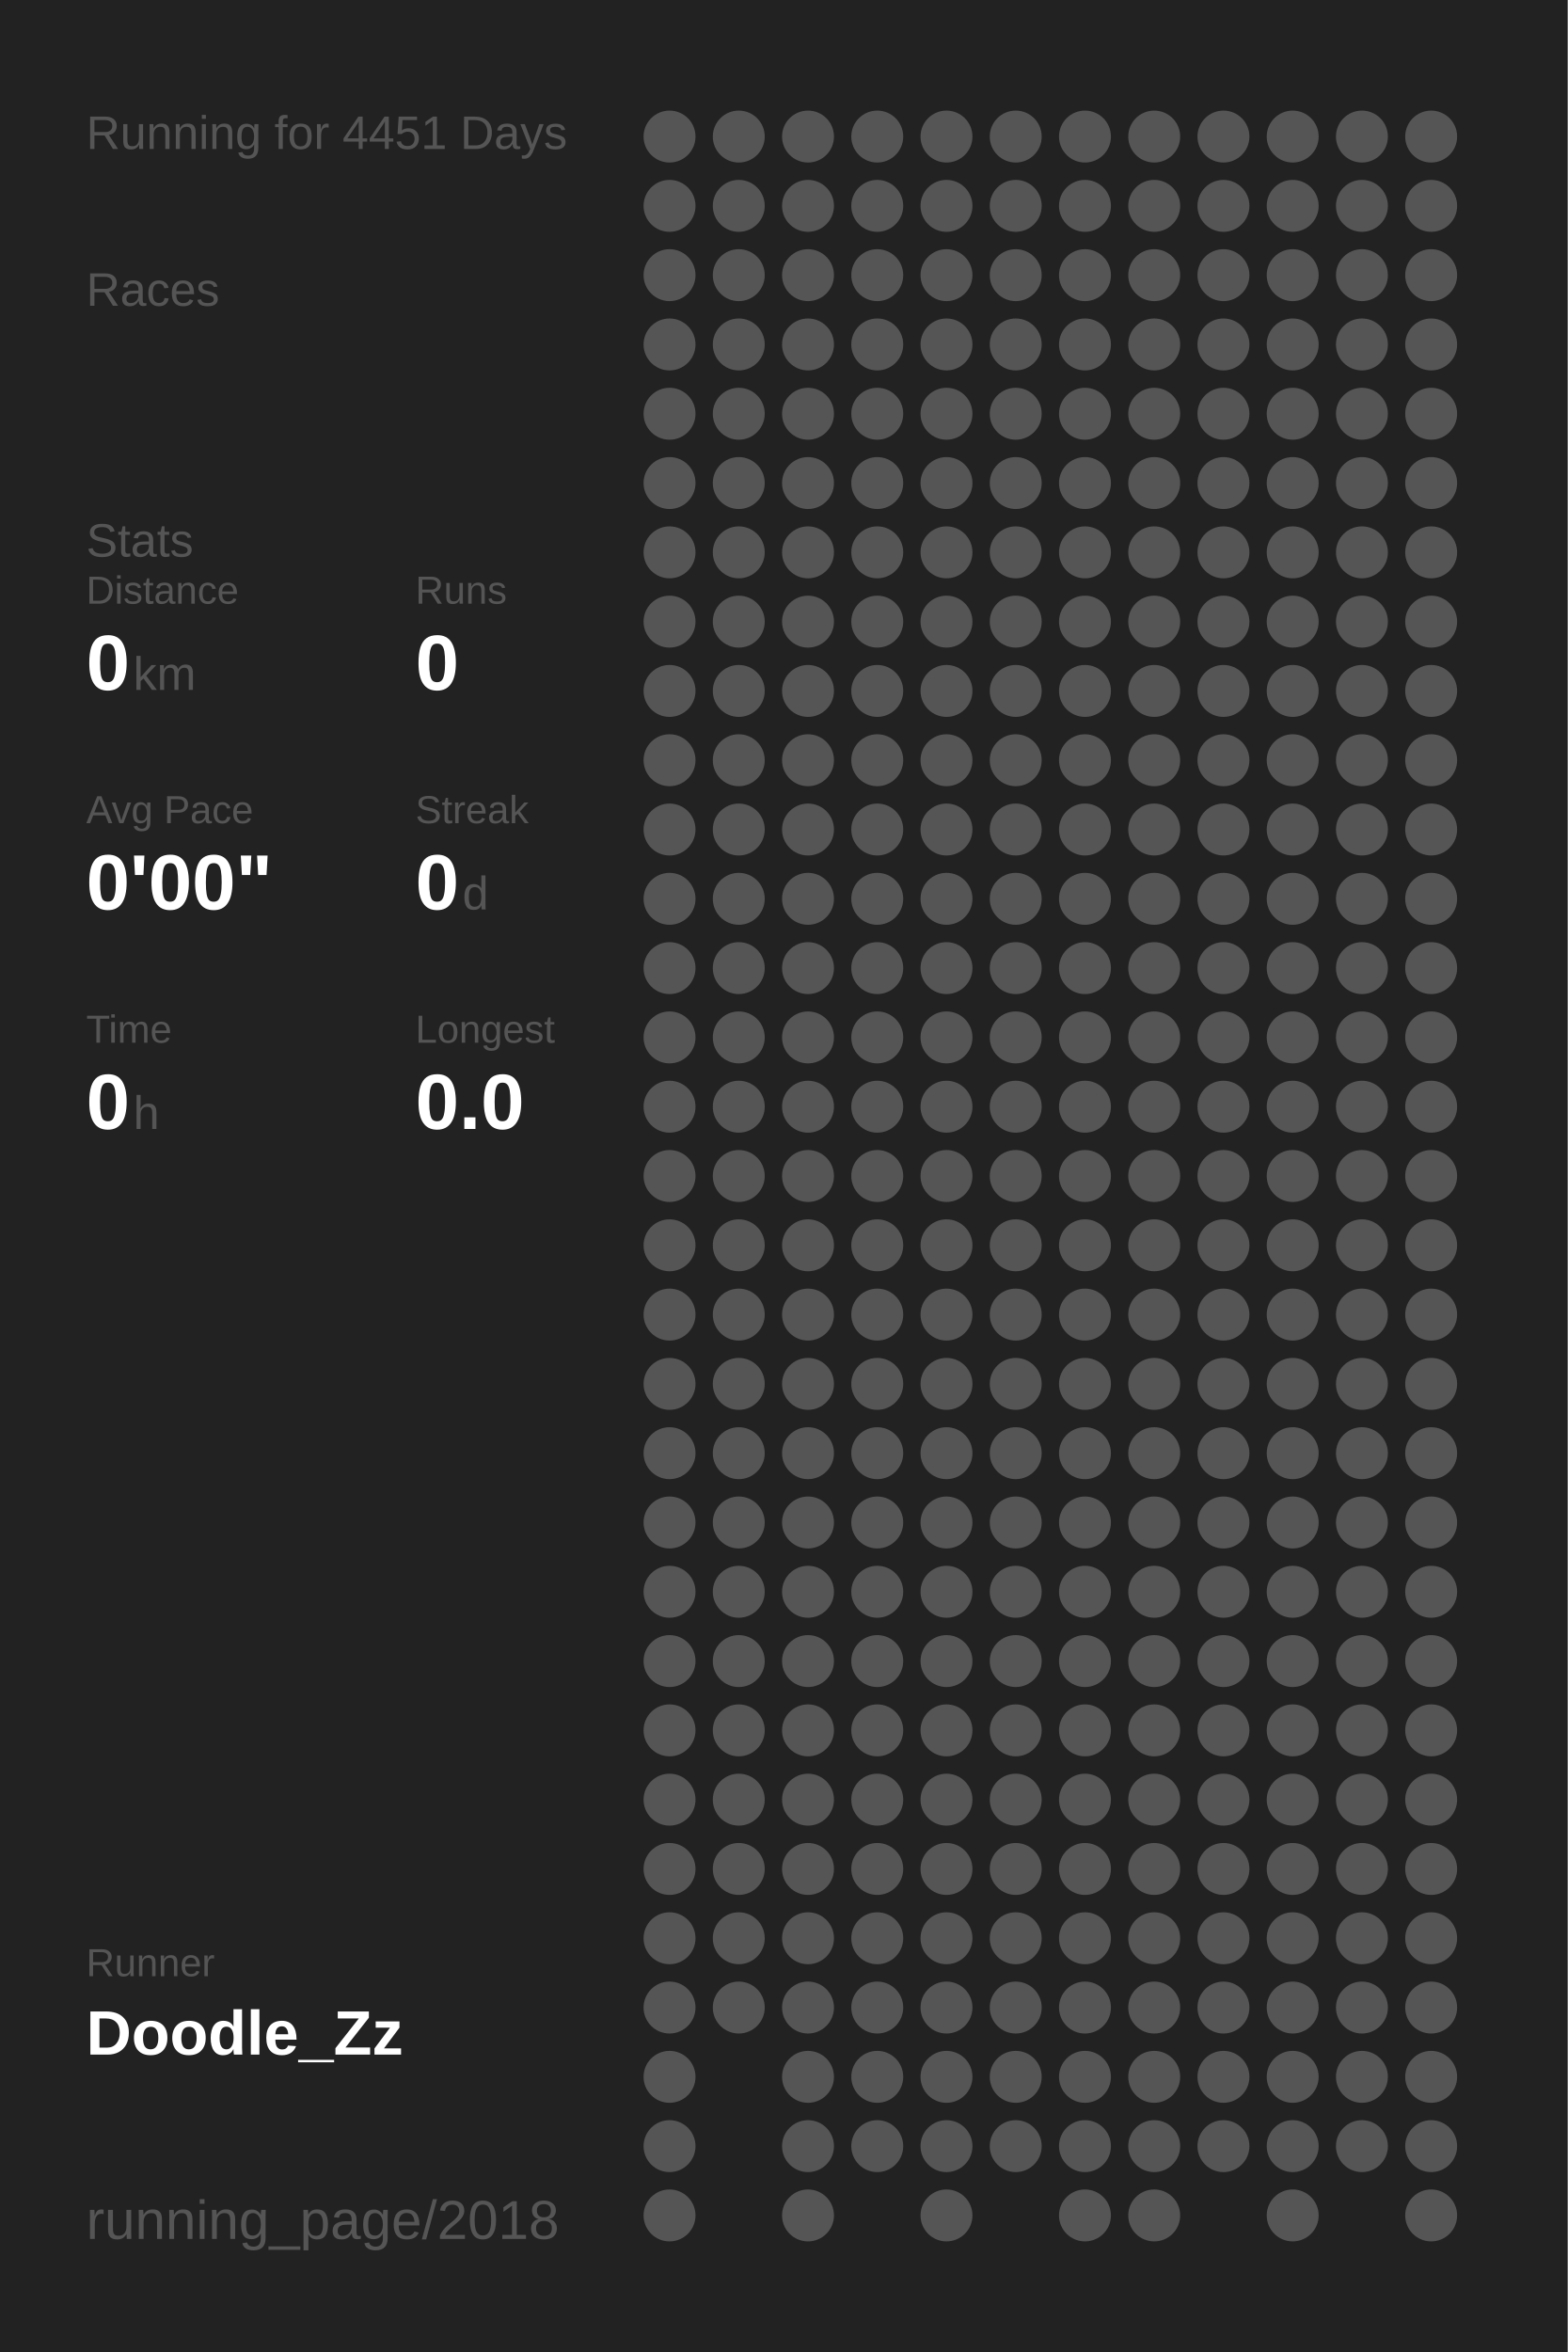
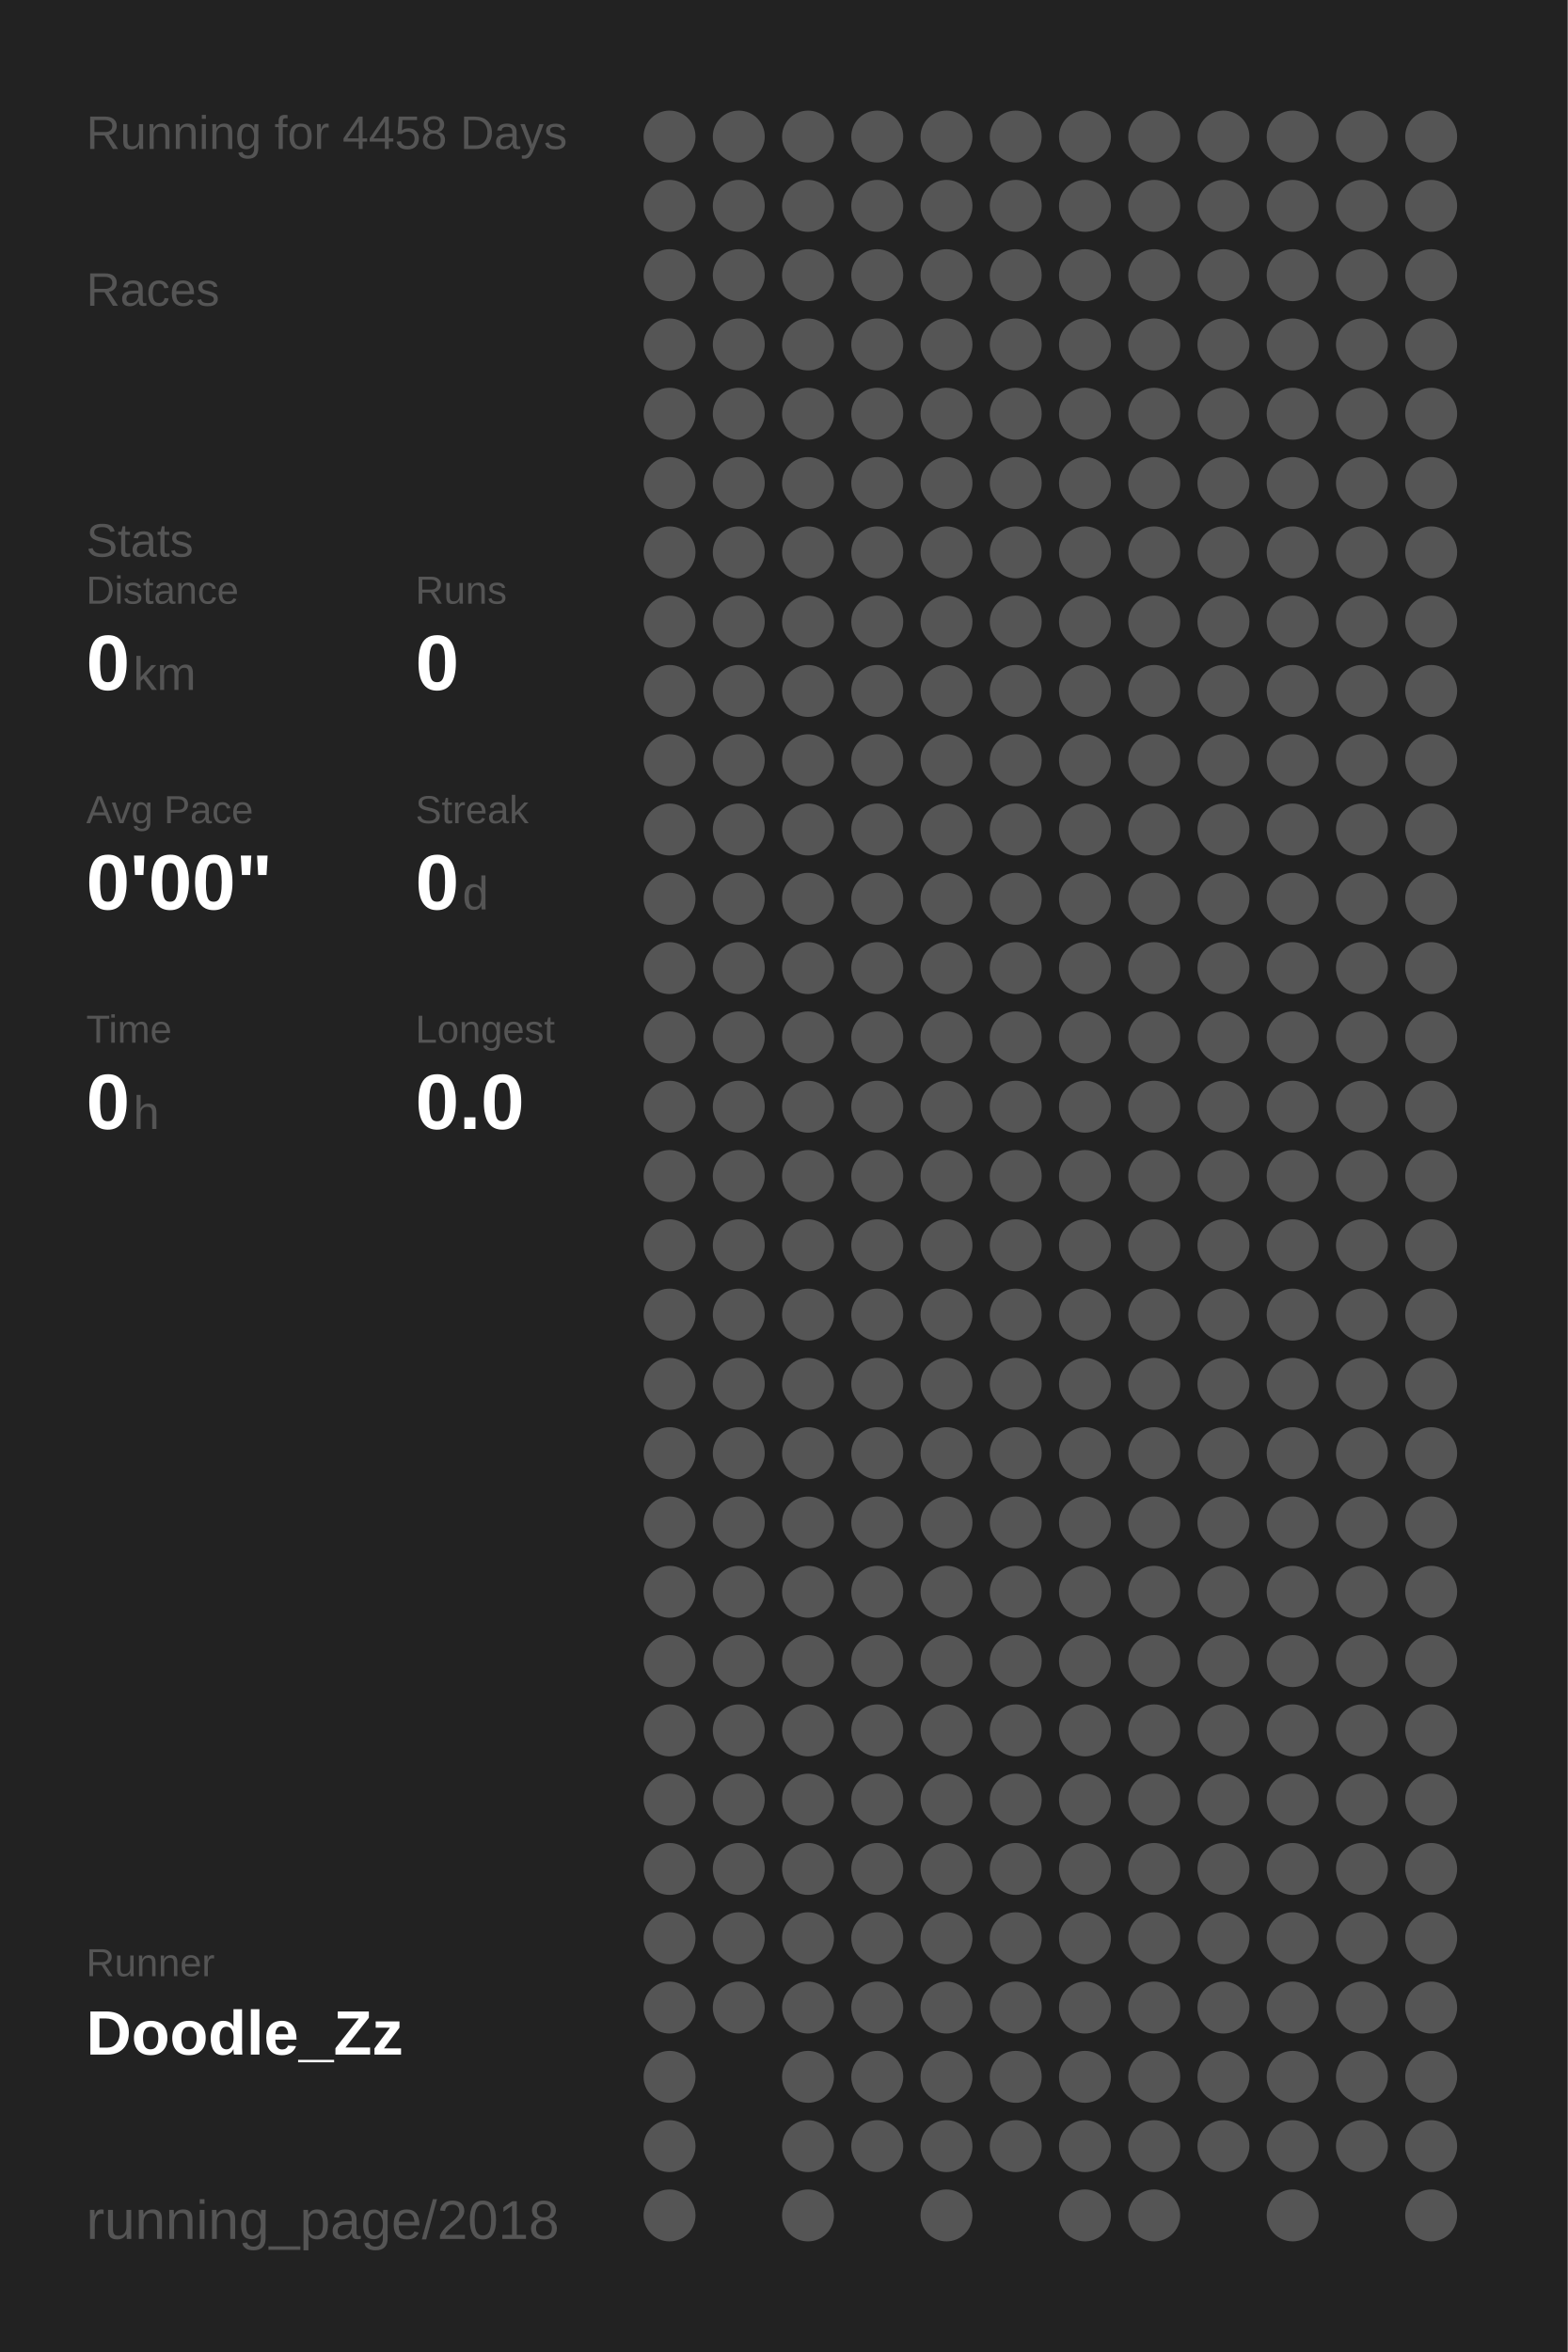
<svg xmlns="http://www.w3.org/2000/svg" baseProfile="full" height="300mm" version="1.1" viewBox="0,0,200,300" width="200mm">
  <defs />
  <rect fill="#222222" height="300" width="200" x="0" y="0" />
-   <text fill="#555555" style="font-size:6px; font-family:Arial;" x="11" y="19">Running for 4451 Days</text>
+   <text fill="#555555" style="font-size:6px; font-family:Arial;" x="11" y="19">Running for 4458 Days</text>
  <text fill="#555555" style="font-size:6px; font-family:Arial;" x="11" y="39">Races</text>
  <text fill="#555555" style="font-size:6px; font-family:Arial;" x="11" y="71">Stats</text>
  <text fill="#555555" style="font-size:5px; font-family:Arial;" x="11" y="77">Distance</text>
  <text fill="#FFFFFF" style="font-size:10px; font-family:Arial; font-weight:bold;" x="11" y="88">0</text>
  <text fill="#555555" style="font-size:6px; font-family:Arial;" x="17" y="88">km</text>
  <text fill="#555555" style="font-size:5px; font-family:Arial;" x="53" y="77">Runs</text>
  <text fill="#FFFFFF" style="font-size:10px; font-family:Arial; font-weight:bold;" x="53" y="88">0</text>
  <text fill="#555555" style="font-size:5px; font-family:Arial;" x="11" y="105">Avg Pace</text>
  <text fill="#FFFFFF" style="font-size:10px; font-family:Arial; font-weight:bold;" x="11" y="116">0'00"</text>
  <text fill="#555555" style="font-size:5px; font-family:Arial;" x="53" y="105">Streak</text>
  <text fill="#FFFFFF" style="font-size:10px; font-family:Arial; font-weight:bold;" x="53" y="116">0</text>
  <text fill="#555555" style="font-size:6px; font-family:Arial;" x="59" y="116">d</text>
  <text fill="#555555" style="font-size:5px; font-family:Arial;" x="11" y="133">Time</text>
  <text fill="#FFFFFF" style="font-size:10px; font-family:Arial; font-weight:bold;" x="11" y="144">0</text>
  <text fill="#555555" style="font-size:6px; font-family:Arial;" x="17" y="144">h</text>
  <text fill="#555555" style="font-size:5px; font-family:Arial;" x="53" y="133">Longest</text>
  <text fill="#FFFFFF" style="font-size:10px; font-family:Arial; font-weight:bold;" x="53" y="144">0.0</text>
  <text fill="#555555" style="font-size:5px; font-family:Arial;" x="11" y="252.065">Runner</text>
  <text fill="#FFFFFF" style="font-size:8px; font-family:Arial; font-weight:bold;" x="11" y="262.065">Doodle_Zz</text>
  <text fill="#555555" style="font-size:7px; font-family:Arial;" x="11" y="285.581">running_page/2018</text>
  <circle cx="85.417" cy="17.419" fill="#555555" r="3.312" />
  <circle cx="85.417" cy="26.258" fill="#555555" r="3.312" />
  <circle cx="85.417" cy="35.097" fill="#555555" r="3.312" />
  <circle cx="85.417" cy="43.935" fill="#555555" r="3.312" />
  <circle cx="85.417" cy="52.774" fill="#555555" r="3.312" />
  <circle cx="85.417" cy="61.613" fill="#555555" r="3.312" />
  <circle cx="85.417" cy="70.452" fill="#555555" r="3.312" />
  <circle cx="85.417" cy="79.29" fill="#555555" r="3.312" />
  <circle cx="85.417" cy="88.129" fill="#555555" r="3.312" />
  <circle cx="85.417" cy="96.968" fill="#555555" r="3.312" />
  <circle cx="85.417" cy="105.806" fill="#555555" r="3.312" />
  <circle cx="85.417" cy="114.645" fill="#555555" r="3.312" />
  <circle cx="85.417" cy="123.484" fill="#555555" r="3.312" />
  <circle cx="85.417" cy="132.323" fill="#555555" r="3.312" />
  <circle cx="85.417" cy="141.161" fill="#555555" r="3.312" />
  <circle cx="85.417" cy="150" fill="#555555" r="3.312" />
  <circle cx="85.417" cy="158.839" fill="#555555" r="3.312" />
  <circle cx="85.417" cy="167.677" fill="#555555" r="3.312" />
  <circle cx="85.417" cy="176.516" fill="#555555" r="3.312" />
  <circle cx="85.417" cy="185.355" fill="#555555" r="3.312" />
  <circle cx="85.417" cy="194.194" fill="#555555" r="3.312" />
  <circle cx="85.417" cy="203.032" fill="#555555" r="3.312" />
  <circle cx="85.417" cy="211.871" fill="#555555" r="3.312" />
  <circle cx="85.417" cy="220.71" fill="#555555" r="3.312" />
  <circle cx="85.417" cy="229.548" fill="#555555" r="3.312" />
  <circle cx="85.417" cy="238.387" fill="#555555" r="3.312" />
  <circle cx="85.417" cy="247.226" fill="#555555" r="3.312" />
  <circle cx="85.417" cy="256.065" fill="#555555" r="3.312" />
  <circle cx="85.417" cy="264.903" fill="#555555" r="3.312" />
  <circle cx="85.417" cy="273.742" fill="#555555" r="3.312" />
  <circle cx="85.417" cy="282.581" fill="#555555" r="3.312" />
  <circle cx="94.25" cy="17.419" fill="#555555" r="3.312" />
  <circle cx="94.25" cy="26.258" fill="#555555" r="3.312" />
  <circle cx="94.25" cy="35.097" fill="#555555" r="3.312" />
  <circle cx="94.25" cy="43.935" fill="#555555" r="3.312" />
  <circle cx="94.25" cy="52.774" fill="#555555" r="3.312" />
  <circle cx="94.25" cy="61.613" fill="#555555" r="3.312" />
  <circle cx="94.25" cy="70.452" fill="#555555" r="3.312" />
  <circle cx="94.25" cy="79.29" fill="#555555" r="3.312" />
  <circle cx="94.25" cy="88.129" fill="#555555" r="3.312" />
  <circle cx="94.25" cy="96.968" fill="#555555" r="3.312" />
  <circle cx="94.25" cy="105.806" fill="#555555" r="3.312" />
  <circle cx="94.25" cy="114.645" fill="#555555" r="3.312" />
  <circle cx="94.25" cy="123.484" fill="#555555" r="3.312" />
  <circle cx="94.25" cy="132.323" fill="#555555" r="3.312" />
  <circle cx="94.25" cy="141.161" fill="#555555" r="3.312" />
  <circle cx="94.25" cy="150" fill="#555555" r="3.312" />
  <circle cx="94.25" cy="158.839" fill="#555555" r="3.312" />
  <circle cx="94.25" cy="167.677" fill="#555555" r="3.312" />
  <circle cx="94.25" cy="176.516" fill="#555555" r="3.312" />
  <circle cx="94.25" cy="185.355" fill="#555555" r="3.312" />
  <circle cx="94.25" cy="194.194" fill="#555555" r="3.312" />
  <circle cx="94.25" cy="203.032" fill="#555555" r="3.312" />
  <circle cx="94.25" cy="211.871" fill="#555555" r="3.312" />
  <circle cx="94.25" cy="220.71" fill="#555555" r="3.312" />
  <circle cx="94.25" cy="229.548" fill="#555555" r="3.312" />
  <circle cx="94.25" cy="238.387" fill="#555555" r="3.312" />
  <circle cx="94.25" cy="247.226" fill="#555555" r="3.312" />
  <circle cx="94.25" cy="256.065" fill="#555555" r="3.312" />
  <circle cx="103.083" cy="17.419" fill="#555555" r="3.312" />
  <circle cx="103.083" cy="26.258" fill="#555555" r="3.312" />
  <circle cx="103.083" cy="35.097" fill="#555555" r="3.312" />
  <circle cx="103.083" cy="43.935" fill="#555555" r="3.312" />
  <circle cx="103.083" cy="52.774" fill="#555555" r="3.312" />
  <circle cx="103.083" cy="61.613" fill="#555555" r="3.312" />
  <circle cx="103.083" cy="70.452" fill="#555555" r="3.312" />
  <circle cx="103.083" cy="79.29" fill="#555555" r="3.312" />
  <circle cx="103.083" cy="88.129" fill="#555555" r="3.312" />
  <circle cx="103.083" cy="96.968" fill="#555555" r="3.312" />
  <circle cx="103.083" cy="105.806" fill="#555555" r="3.312" />
  <circle cx="103.083" cy="114.645" fill="#555555" r="3.312" />
  <circle cx="103.083" cy="123.484" fill="#555555" r="3.312" />
  <circle cx="103.083" cy="132.323" fill="#555555" r="3.312" />
  <circle cx="103.083" cy="141.161" fill="#555555" r="3.312" />
  <circle cx="103.083" cy="150" fill="#555555" r="3.312" />
  <circle cx="103.083" cy="158.839" fill="#555555" r="3.312" />
  <circle cx="103.083" cy="167.677" fill="#555555" r="3.312" />
  <circle cx="103.083" cy="176.516" fill="#555555" r="3.312" />
  <circle cx="103.083" cy="185.355" fill="#555555" r="3.312" />
  <circle cx="103.083" cy="194.194" fill="#555555" r="3.312" />
  <circle cx="103.083" cy="203.032" fill="#555555" r="3.312" />
  <circle cx="103.083" cy="211.871" fill="#555555" r="3.312" />
  <circle cx="103.083" cy="220.71" fill="#555555" r="3.312" />
  <circle cx="103.083" cy="229.548" fill="#555555" r="3.312" />
  <circle cx="103.083" cy="238.387" fill="#555555" r="3.312" />
  <circle cx="103.083" cy="247.226" fill="#555555" r="3.312" />
  <circle cx="103.083" cy="256.065" fill="#555555" r="3.312" />
  <circle cx="103.083" cy="264.903" fill="#555555" r="3.312" />
  <circle cx="103.083" cy="273.742" fill="#555555" r="3.312" />
  <circle cx="103.083" cy="282.581" fill="#555555" r="3.312" />
  <circle cx="111.917" cy="17.419" fill="#555555" r="3.312" />
  <circle cx="111.917" cy="26.258" fill="#555555" r="3.312" />
  <circle cx="111.917" cy="35.097" fill="#555555" r="3.312" />
  <circle cx="111.917" cy="43.935" fill="#555555" r="3.312" />
  <circle cx="111.917" cy="52.774" fill="#555555" r="3.312" />
  <circle cx="111.917" cy="61.613" fill="#555555" r="3.312" />
  <circle cx="111.917" cy="70.452" fill="#555555" r="3.312" />
  <circle cx="111.917" cy="79.29" fill="#555555" r="3.312" />
  <circle cx="111.917" cy="88.129" fill="#555555" r="3.312" />
  <circle cx="111.917" cy="96.968" fill="#555555" r="3.312" />
  <circle cx="111.917" cy="105.806" fill="#555555" r="3.312" />
  <circle cx="111.917" cy="114.645" fill="#555555" r="3.312" />
  <circle cx="111.917" cy="123.484" fill="#555555" r="3.312" />
  <circle cx="111.917" cy="132.323" fill="#555555" r="3.312" />
  <circle cx="111.917" cy="141.161" fill="#555555" r="3.312" />
  <circle cx="111.917" cy="150" fill="#555555" r="3.312" />
  <circle cx="111.917" cy="158.839" fill="#555555" r="3.312" />
  <circle cx="111.917" cy="167.677" fill="#555555" r="3.312" />
  <circle cx="111.917" cy="176.516" fill="#555555" r="3.312" />
  <circle cx="111.917" cy="185.355" fill="#555555" r="3.312" />
  <circle cx="111.917" cy="194.194" fill="#555555" r="3.312" />
  <circle cx="111.917" cy="203.032" fill="#555555" r="3.312" />
  <circle cx="111.917" cy="211.871" fill="#555555" r="3.312" />
  <circle cx="111.917" cy="220.71" fill="#555555" r="3.312" />
  <circle cx="111.917" cy="229.548" fill="#555555" r="3.312" />
  <circle cx="111.917" cy="238.387" fill="#555555" r="3.312" />
  <circle cx="111.917" cy="247.226" fill="#555555" r="3.312" />
  <circle cx="111.917" cy="256.065" fill="#555555" r="3.312" />
  <circle cx="111.917" cy="264.903" fill="#555555" r="3.312" />
  <circle cx="111.917" cy="273.742" fill="#555555" r="3.312" />
  <circle cx="120.75" cy="17.419" fill="#555555" r="3.312" />
  <circle cx="120.75" cy="26.258" fill="#555555" r="3.312" />
  <circle cx="120.75" cy="35.097" fill="#555555" r="3.312" />
  <circle cx="120.75" cy="43.935" fill="#555555" r="3.312" />
  <circle cx="120.75" cy="52.774" fill="#555555" r="3.312" />
  <circle cx="120.75" cy="61.613" fill="#555555" r="3.312" />
  <circle cx="120.75" cy="70.452" fill="#555555" r="3.312" />
  <circle cx="120.75" cy="79.29" fill="#555555" r="3.312" />
  <circle cx="120.75" cy="88.129" fill="#555555" r="3.312" />
  <circle cx="120.75" cy="96.968" fill="#555555" r="3.312" />
  <circle cx="120.75" cy="105.806" fill="#555555" r="3.312" />
  <circle cx="120.75" cy="114.645" fill="#555555" r="3.312" />
  <circle cx="120.75" cy="123.484" fill="#555555" r="3.312" />
  <circle cx="120.75" cy="132.323" fill="#555555" r="3.312" />
  <circle cx="120.75" cy="141.161" fill="#555555" r="3.312" />
  <circle cx="120.75" cy="150" fill="#555555" r="3.312" />
  <circle cx="120.75" cy="158.839" fill="#555555" r="3.312" />
  <circle cx="120.75" cy="167.677" fill="#555555" r="3.312" />
  <circle cx="120.75" cy="176.516" fill="#555555" r="3.312" />
  <circle cx="120.75" cy="185.355" fill="#555555" r="3.312" />
  <circle cx="120.75" cy="194.194" fill="#555555" r="3.312" />
  <circle cx="120.75" cy="203.032" fill="#555555" r="3.312" />
  <circle cx="120.75" cy="211.871" fill="#555555" r="3.312" />
  <circle cx="120.75" cy="220.71" fill="#555555" r="3.312" />
  <circle cx="120.75" cy="229.548" fill="#555555" r="3.312" />
  <circle cx="120.75" cy="238.387" fill="#555555" r="3.312" />
  <circle cx="120.75" cy="247.226" fill="#555555" r="3.312" />
  <circle cx="120.75" cy="256.065" fill="#555555" r="3.312" />
  <circle cx="120.75" cy="264.903" fill="#555555" r="3.312" />
  <circle cx="120.75" cy="273.742" fill="#555555" r="3.312" />
  <circle cx="120.75" cy="282.581" fill="#555555" r="3.312" />
  <circle cx="129.583" cy="17.419" fill="#555555" r="3.312" />
  <circle cx="129.583" cy="26.258" fill="#555555" r="3.312" />
  <circle cx="129.583" cy="35.097" fill="#555555" r="3.312" />
  <circle cx="129.583" cy="43.935" fill="#555555" r="3.312" />
  <circle cx="129.583" cy="52.774" fill="#555555" r="3.312" />
  <circle cx="129.583" cy="61.613" fill="#555555" r="3.312" />
  <circle cx="129.583" cy="70.452" fill="#555555" r="3.312" />
  <circle cx="129.583" cy="79.29" fill="#555555" r="3.312" />
  <circle cx="129.583" cy="88.129" fill="#555555" r="3.312" />
  <circle cx="129.583" cy="96.968" fill="#555555" r="3.312" />
  <circle cx="129.583" cy="105.806" fill="#555555" r="3.312" />
  <circle cx="129.583" cy="114.645" fill="#555555" r="3.312" />
  <circle cx="129.583" cy="123.484" fill="#555555" r="3.312" />
  <circle cx="129.583" cy="132.323" fill="#555555" r="3.312" />
  <circle cx="129.583" cy="141.161" fill="#555555" r="3.312" />
  <circle cx="129.583" cy="150" fill="#555555" r="3.312" />
  <circle cx="129.583" cy="158.839" fill="#555555" r="3.312" />
  <circle cx="129.583" cy="167.677" fill="#555555" r="3.312" />
  <circle cx="129.583" cy="176.516" fill="#555555" r="3.312" />
  <circle cx="129.583" cy="185.355" fill="#555555" r="3.312" />
  <circle cx="129.583" cy="194.194" fill="#555555" r="3.312" />
  <circle cx="129.583" cy="203.032" fill="#555555" r="3.312" />
  <circle cx="129.583" cy="211.871" fill="#555555" r="3.312" />
  <circle cx="129.583" cy="220.71" fill="#555555" r="3.312" />
  <circle cx="129.583" cy="229.548" fill="#555555" r="3.312" />
  <circle cx="129.583" cy="238.387" fill="#555555" r="3.312" />
  <circle cx="129.583" cy="247.226" fill="#555555" r="3.312" />
  <circle cx="129.583" cy="256.065" fill="#555555" r="3.312" />
  <circle cx="129.583" cy="264.903" fill="#555555" r="3.312" />
  <circle cx="129.583" cy="273.742" fill="#555555" r="3.312" />
  <circle cx="138.417" cy="17.419" fill="#555555" r="3.312" />
  <circle cx="138.417" cy="26.258" fill="#555555" r="3.312" />
  <circle cx="138.417" cy="35.097" fill="#555555" r="3.312" />
  <circle cx="138.417" cy="43.935" fill="#555555" r="3.312" />
  <circle cx="138.417" cy="52.774" fill="#555555" r="3.312" />
  <circle cx="138.417" cy="61.613" fill="#555555" r="3.312" />
  <circle cx="138.417" cy="70.452" fill="#555555" r="3.312" />
  <circle cx="138.417" cy="79.29" fill="#555555" r="3.312" />
  <circle cx="138.417" cy="88.129" fill="#555555" r="3.312" />
  <circle cx="138.417" cy="96.968" fill="#555555" r="3.312" />
  <circle cx="138.417" cy="105.806" fill="#555555" r="3.312" />
  <circle cx="138.417" cy="114.645" fill="#555555" r="3.312" />
  <circle cx="138.417" cy="123.484" fill="#555555" r="3.312" />
  <circle cx="138.417" cy="132.323" fill="#555555" r="3.312" />
  <circle cx="138.417" cy="141.161" fill="#555555" r="3.312" />
  <circle cx="138.417" cy="150" fill="#555555" r="3.312" />
  <circle cx="138.417" cy="158.839" fill="#555555" r="3.312" />
  <circle cx="138.417" cy="167.677" fill="#555555" r="3.312" />
  <circle cx="138.417" cy="176.516" fill="#555555" r="3.312" />
  <circle cx="138.417" cy="185.355" fill="#555555" r="3.312" />
  <circle cx="138.417" cy="194.194" fill="#555555" r="3.312" />
  <circle cx="138.417" cy="203.032" fill="#555555" r="3.312" />
  <circle cx="138.417" cy="211.871" fill="#555555" r="3.312" />
  <circle cx="138.417" cy="220.71" fill="#555555" r="3.312" />
  <circle cx="138.417" cy="229.548" fill="#555555" r="3.312" />
  <circle cx="138.417" cy="238.387" fill="#555555" r="3.312" />
  <circle cx="138.417" cy="247.226" fill="#555555" r="3.312" />
  <circle cx="138.417" cy="256.065" fill="#555555" r="3.312" />
  <circle cx="138.417" cy="264.903" fill="#555555" r="3.312" />
  <circle cx="138.417" cy="273.742" fill="#555555" r="3.312" />
  <circle cx="138.417" cy="282.581" fill="#555555" r="3.312" />
  <circle cx="147.25" cy="17.419" fill="#555555" r="3.312" />
  <circle cx="147.25" cy="26.258" fill="#555555" r="3.312" />
  <circle cx="147.25" cy="35.097" fill="#555555" r="3.312" />
  <circle cx="147.25" cy="43.935" fill="#555555" r="3.312" />
  <circle cx="147.25" cy="52.774" fill="#555555" r="3.312" />
  <circle cx="147.25" cy="61.613" fill="#555555" r="3.312" />
  <circle cx="147.25" cy="70.452" fill="#555555" r="3.312" />
  <circle cx="147.25" cy="79.29" fill="#555555" r="3.312" />
  <circle cx="147.25" cy="88.129" fill="#555555" r="3.312" />
  <circle cx="147.25" cy="96.968" fill="#555555" r="3.312" />
  <circle cx="147.25" cy="105.806" fill="#555555" r="3.312" />
  <circle cx="147.25" cy="114.645" fill="#555555" r="3.312" />
  <circle cx="147.25" cy="123.484" fill="#555555" r="3.312" />
  <circle cx="147.25" cy="132.323" fill="#555555" r="3.312" />
  <circle cx="147.25" cy="141.161" fill="#555555" r="3.312" />
  <circle cx="147.25" cy="150" fill="#555555" r="3.312" />
  <circle cx="147.25" cy="158.839" fill="#555555" r="3.312" />
  <circle cx="147.25" cy="167.677" fill="#555555" r="3.312" />
  <circle cx="147.25" cy="176.516" fill="#555555" r="3.312" />
  <circle cx="147.25" cy="185.355" fill="#555555" r="3.312" />
  <circle cx="147.25" cy="194.194" fill="#555555" r="3.312" />
  <circle cx="147.25" cy="203.032" fill="#555555" r="3.312" />
  <circle cx="147.25" cy="211.871" fill="#555555" r="3.312" />
  <circle cx="147.25" cy="220.71" fill="#555555" r="3.312" />
  <circle cx="147.25" cy="229.548" fill="#555555" r="3.312" />
  <circle cx="147.25" cy="238.387" fill="#555555" r="3.312" />
  <circle cx="147.25" cy="247.226" fill="#555555" r="3.312" />
  <circle cx="147.25" cy="256.065" fill="#555555" r="3.312" />
  <circle cx="147.25" cy="264.903" fill="#555555" r="3.312" />
  <circle cx="147.25" cy="273.742" fill="#555555" r="3.312" />
  <circle cx="147.25" cy="282.581" fill="#555555" r="3.312" />
  <circle cx="156.083" cy="17.419" fill="#555555" r="3.312" />
  <circle cx="156.083" cy="26.258" fill="#555555" r="3.312" />
  <circle cx="156.083" cy="35.097" fill="#555555" r="3.312" />
  <circle cx="156.083" cy="43.935" fill="#555555" r="3.312" />
  <circle cx="156.083" cy="52.774" fill="#555555" r="3.312" />
  <circle cx="156.083" cy="61.613" fill="#555555" r="3.312" />
  <circle cx="156.083" cy="70.452" fill="#555555" r="3.312" />
  <circle cx="156.083" cy="79.29" fill="#555555" r="3.312" />
  <circle cx="156.083" cy="88.129" fill="#555555" r="3.312" />
  <circle cx="156.083" cy="96.968" fill="#555555" r="3.312" />
  <circle cx="156.083" cy="105.806" fill="#555555" r="3.312" />
  <circle cx="156.083" cy="114.645" fill="#555555" r="3.312" />
  <circle cx="156.083" cy="123.484" fill="#555555" r="3.312" />
  <circle cx="156.083" cy="132.323" fill="#555555" r="3.312" />
  <circle cx="156.083" cy="141.161" fill="#555555" r="3.312" />
  <circle cx="156.083" cy="150" fill="#555555" r="3.312" />
  <circle cx="156.083" cy="158.839" fill="#555555" r="3.312" />
  <circle cx="156.083" cy="167.677" fill="#555555" r="3.312" />
  <circle cx="156.083" cy="176.516" fill="#555555" r="3.312" />
  <circle cx="156.083" cy="185.355" fill="#555555" r="3.312" />
  <circle cx="156.083" cy="194.194" fill="#555555" r="3.312" />
  <circle cx="156.083" cy="203.032" fill="#555555" r="3.312" />
  <circle cx="156.083" cy="211.871" fill="#555555" r="3.312" />
  <circle cx="156.083" cy="220.71" fill="#555555" r="3.312" />
  <circle cx="156.083" cy="229.548" fill="#555555" r="3.312" />
  <circle cx="156.083" cy="238.387" fill="#555555" r="3.312" />
  <circle cx="156.083" cy="247.226" fill="#555555" r="3.312" />
  <circle cx="156.083" cy="256.065" fill="#555555" r="3.312" />
  <circle cx="156.083" cy="264.903" fill="#555555" r="3.312" />
  <circle cx="156.083" cy="273.742" fill="#555555" r="3.312" />
  <circle cx="164.917" cy="17.419" fill="#555555" r="3.312" />
  <circle cx="164.917" cy="26.258" fill="#555555" r="3.312" />
  <circle cx="164.917" cy="35.097" fill="#555555" r="3.312" />
  <circle cx="164.917" cy="43.935" fill="#555555" r="3.312" />
  <circle cx="164.917" cy="52.774" fill="#555555" r="3.312" />
  <circle cx="164.917" cy="61.613" fill="#555555" r="3.312" />
  <circle cx="164.917" cy="70.452" fill="#555555" r="3.312" />
  <circle cx="164.917" cy="79.29" fill="#555555" r="3.312" />
  <circle cx="164.917" cy="88.129" fill="#555555" r="3.312" />
  <circle cx="164.917" cy="96.968" fill="#555555" r="3.312" />
  <circle cx="164.917" cy="105.806" fill="#555555" r="3.312" />
  <circle cx="164.917" cy="114.645" fill="#555555" r="3.312" />
  <circle cx="164.917" cy="123.484" fill="#555555" r="3.312" />
  <circle cx="164.917" cy="132.323" fill="#555555" r="3.312" />
  <circle cx="164.917" cy="141.161" fill="#555555" r="3.312" />
  <circle cx="164.917" cy="150" fill="#555555" r="3.312" />
  <circle cx="164.917" cy="158.839" fill="#555555" r="3.312" />
  <circle cx="164.917" cy="167.677" fill="#555555" r="3.312" />
  <circle cx="164.917" cy="176.516" fill="#555555" r="3.312" />
  <circle cx="164.917" cy="185.355" fill="#555555" r="3.312" />
  <circle cx="164.917" cy="194.194" fill="#555555" r="3.312" />
  <circle cx="164.917" cy="203.032" fill="#555555" r="3.312" />
  <circle cx="164.917" cy="211.871" fill="#555555" r="3.312" />
  <circle cx="164.917" cy="220.71" fill="#555555" r="3.312" />
  <circle cx="164.917" cy="229.548" fill="#555555" r="3.312" />
  <circle cx="164.917" cy="238.387" fill="#555555" r="3.312" />
  <circle cx="164.917" cy="247.226" fill="#555555" r="3.312" />
  <circle cx="164.917" cy="256.065" fill="#555555" r="3.312" />
  <circle cx="164.917" cy="264.903" fill="#555555" r="3.312" />
  <circle cx="164.917" cy="273.742" fill="#555555" r="3.312" />
  <circle cx="164.917" cy="282.581" fill="#555555" r="3.312" />
  <circle cx="173.75" cy="17.419" fill="#555555" r="3.312" />
  <circle cx="173.75" cy="26.258" fill="#555555" r="3.312" />
  <circle cx="173.75" cy="35.097" fill="#555555" r="3.312" />
  <circle cx="173.75" cy="43.935" fill="#555555" r="3.312" />
  <circle cx="173.75" cy="52.774" fill="#555555" r="3.312" />
  <circle cx="173.75" cy="61.613" fill="#555555" r="3.312" />
  <circle cx="173.75" cy="70.452" fill="#555555" r="3.312" />
  <circle cx="173.75" cy="79.29" fill="#555555" r="3.312" />
  <circle cx="173.75" cy="88.129" fill="#555555" r="3.312" />
  <circle cx="173.75" cy="96.968" fill="#555555" r="3.312" />
  <circle cx="173.75" cy="105.806" fill="#555555" r="3.312" />
  <circle cx="173.75" cy="114.645" fill="#555555" r="3.312" />
  <circle cx="173.75" cy="123.484" fill="#555555" r="3.312" />
  <circle cx="173.75" cy="132.323" fill="#555555" r="3.312" />
  <circle cx="173.75" cy="141.161" fill="#555555" r="3.312" />
  <circle cx="173.75" cy="150" fill="#555555" r="3.312" />
  <circle cx="173.75" cy="158.839" fill="#555555" r="3.312" />
  <circle cx="173.75" cy="167.677" fill="#555555" r="3.312" />
  <circle cx="173.75" cy="176.516" fill="#555555" r="3.312" />
  <circle cx="173.75" cy="185.355" fill="#555555" r="3.312" />
  <circle cx="173.75" cy="194.194" fill="#555555" r="3.312" />
  <circle cx="173.75" cy="203.032" fill="#555555" r="3.312" />
  <circle cx="173.75" cy="211.871" fill="#555555" r="3.312" />
  <circle cx="173.75" cy="220.71" fill="#555555" r="3.312" />
  <circle cx="173.75" cy="229.548" fill="#555555" r="3.312" />
  <circle cx="173.75" cy="238.387" fill="#555555" r="3.312" />
  <circle cx="173.75" cy="247.226" fill="#555555" r="3.312" />
  <circle cx="173.75" cy="256.065" fill="#555555" r="3.312" />
  <circle cx="173.75" cy="264.903" fill="#555555" r="3.312" />
  <circle cx="173.75" cy="273.742" fill="#555555" r="3.312" />
  <circle cx="182.583" cy="17.419" fill="#555555" r="3.312" />
  <circle cx="182.583" cy="26.258" fill="#555555" r="3.312" />
  <circle cx="182.583" cy="35.097" fill="#555555" r="3.312" />
  <circle cx="182.583" cy="43.935" fill="#555555" r="3.312" />
  <circle cx="182.583" cy="52.774" fill="#555555" r="3.312" />
  <circle cx="182.583" cy="61.613" fill="#555555" r="3.312" />
  <circle cx="182.583" cy="70.452" fill="#555555" r="3.312" />
  <circle cx="182.583" cy="79.29" fill="#555555" r="3.312" />
  <circle cx="182.583" cy="88.129" fill="#555555" r="3.312" />
  <circle cx="182.583" cy="96.968" fill="#555555" r="3.312" />
  <circle cx="182.583" cy="105.806" fill="#555555" r="3.312" />
  <circle cx="182.583" cy="114.645" fill="#555555" r="3.312" />
  <circle cx="182.583" cy="123.484" fill="#555555" r="3.312" />
  <circle cx="182.583" cy="132.323" fill="#555555" r="3.312" />
  <circle cx="182.583" cy="141.161" fill="#555555" r="3.312" />
  <circle cx="182.583" cy="150" fill="#555555" r="3.312" />
  <circle cx="182.583" cy="158.839" fill="#555555" r="3.312" />
  <circle cx="182.583" cy="167.677" fill="#555555" r="3.312" />
  <circle cx="182.583" cy="176.516" fill="#555555" r="3.312" />
  <circle cx="182.583" cy="185.355" fill="#555555" r="3.312" />
  <circle cx="182.583" cy="194.194" fill="#555555" r="3.312" />
  <circle cx="182.583" cy="203.032" fill="#555555" r="3.312" />
  <circle cx="182.583" cy="211.871" fill="#555555" r="3.312" />
  <circle cx="182.583" cy="220.71" fill="#555555" r="3.312" />
  <circle cx="182.583" cy="229.548" fill="#555555" r="3.312" />
  <circle cx="182.583" cy="238.387" fill="#555555" r="3.312" />
  <circle cx="182.583" cy="247.226" fill="#555555" r="3.312" />
  <circle cx="182.583" cy="256.065" fill="#555555" r="3.312" />
  <circle cx="182.583" cy="264.903" fill="#555555" r="3.312" />
  <circle cx="182.583" cy="273.742" fill="#555555" r="3.312" />
  <circle cx="182.583" cy="282.581" fill="#555555" r="3.312" />
</svg>
